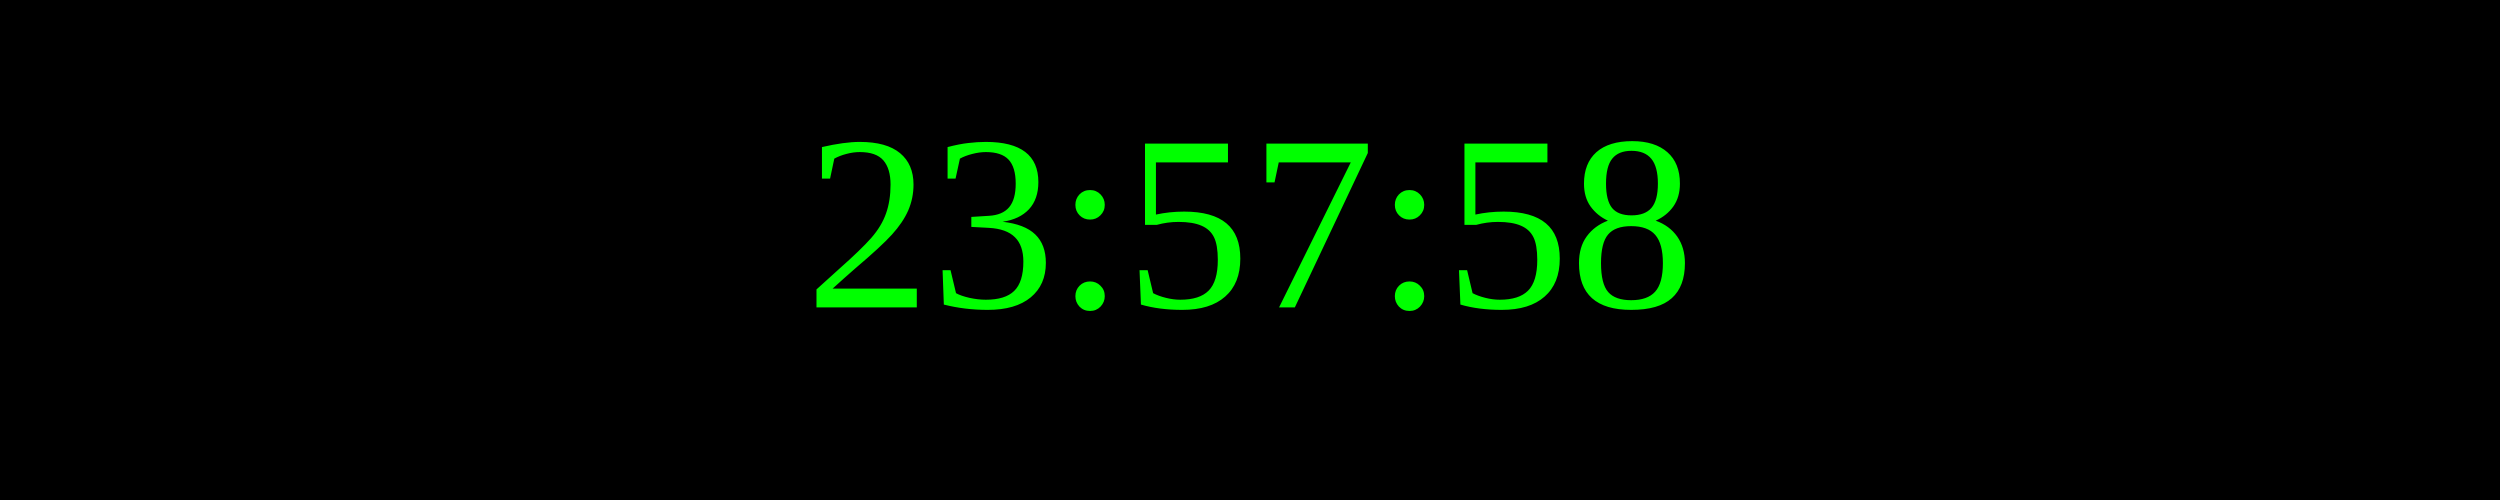
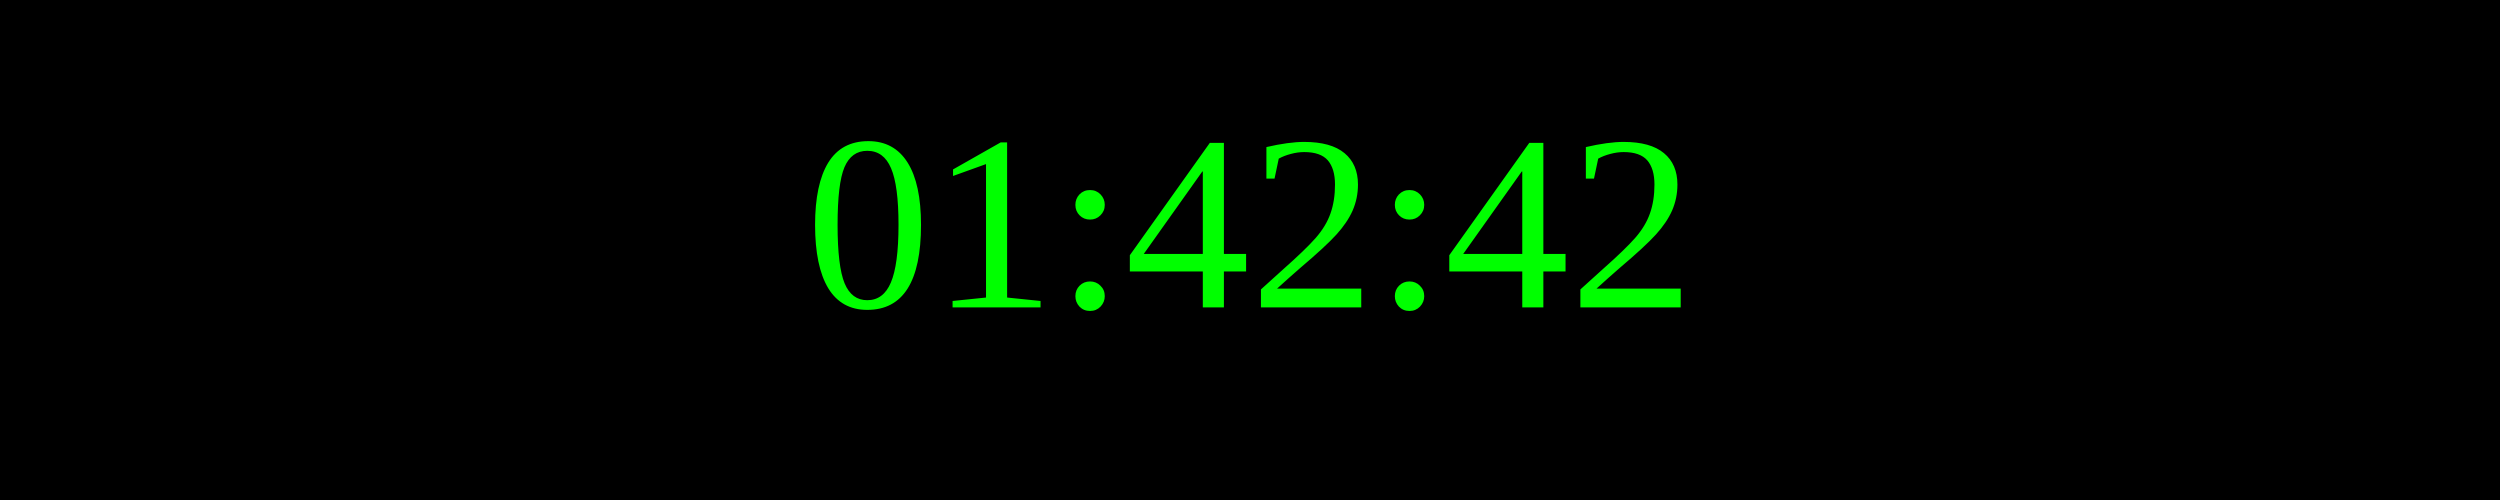
<svg xmlns="http://www.w3.org/2000/svg" width="250" height="50">
  <rect width="100%" height="100%" fill="black" />
  <text x="50%" y="50%" font-size="25" fill="lime" text-anchor="middle" dominant-baseline="middle">
- 23:57:58
+ 01:42:42
</text>
</svg>
